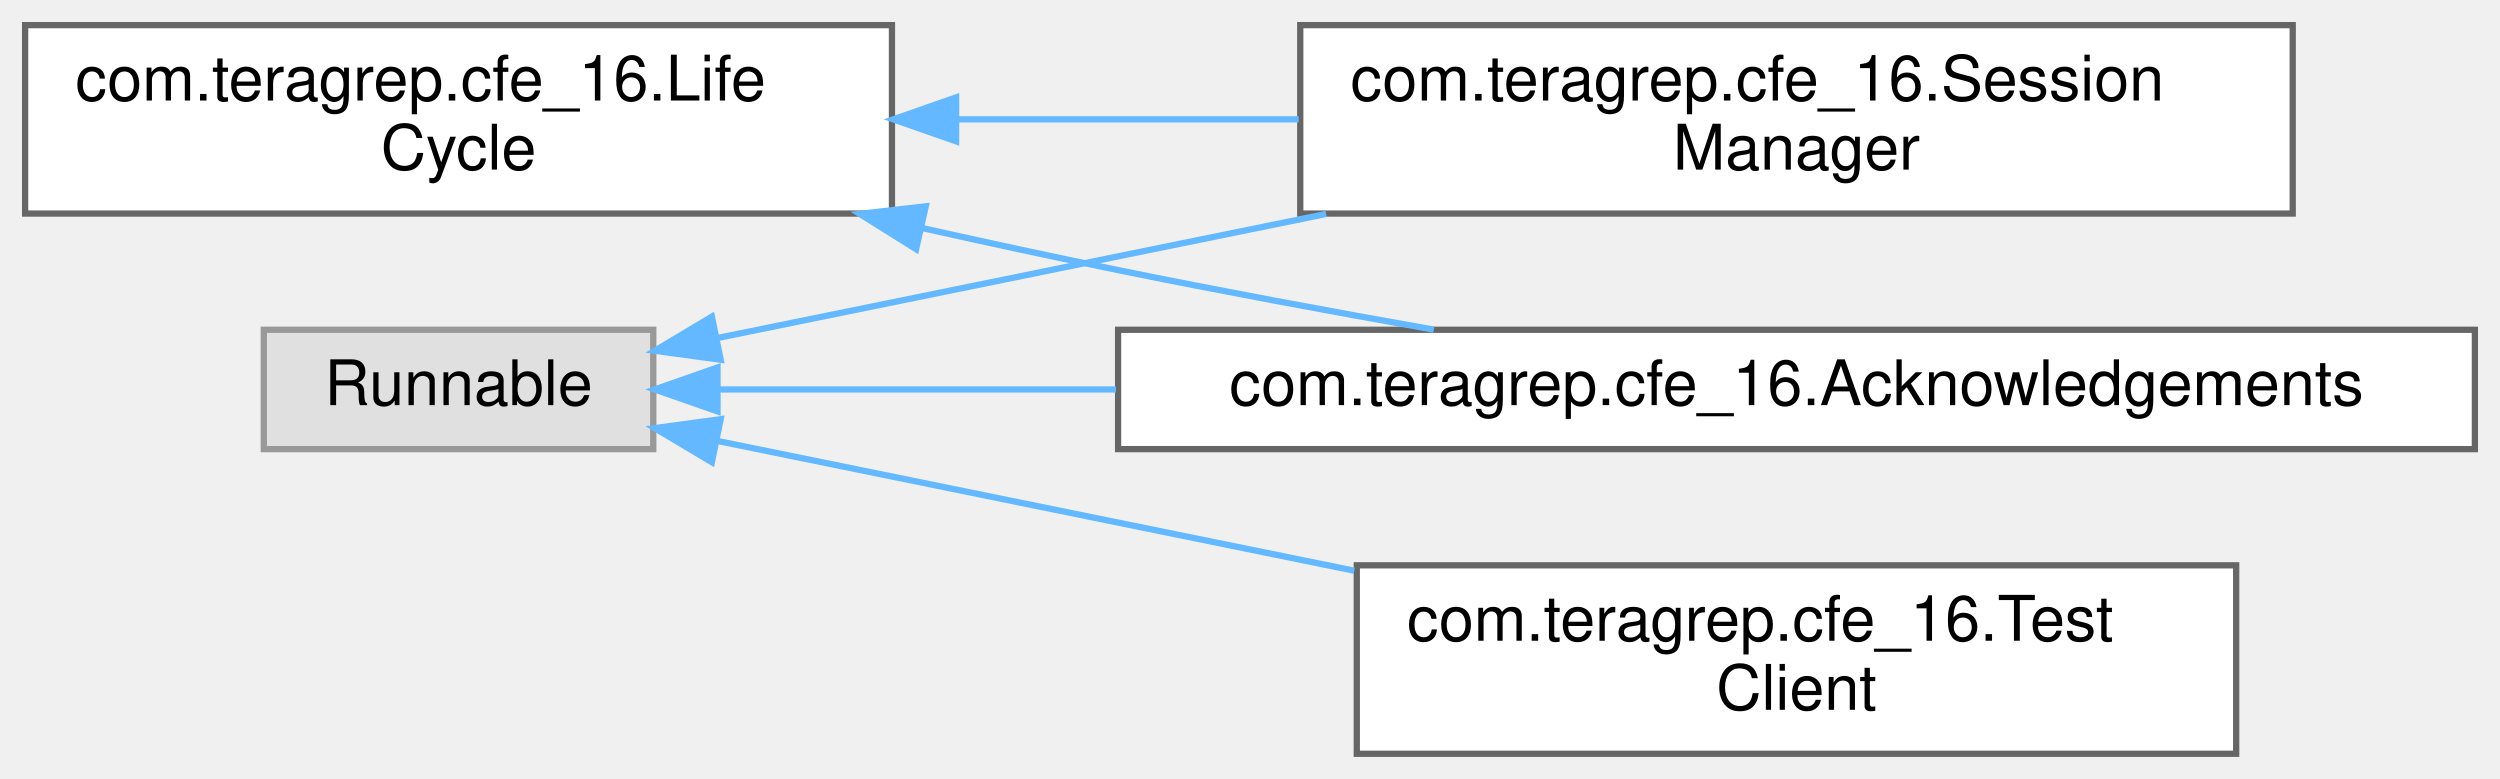
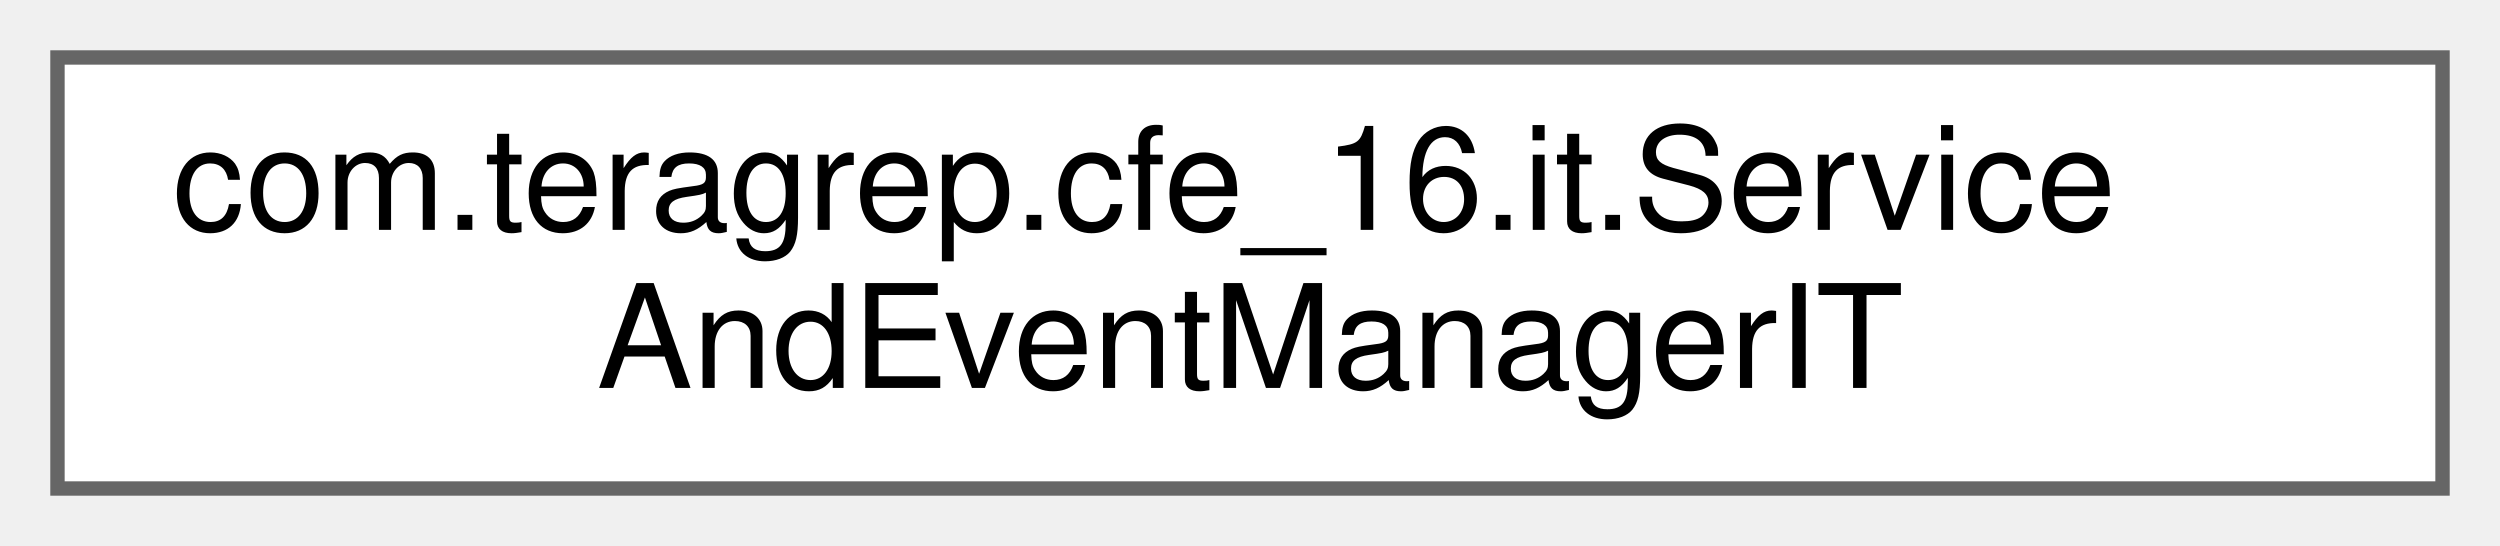
- <svg xmlns="http://www.w3.org/2000/svg" xmlns:xlink="http://www.w3.org/1999/xlink" width="398pt" height="124pt" viewBox="0.00 0.00 398.00 124.00">
-   <g id="graph0" class="graph" transform="scale(1 1) rotate(0) translate(4 120)">
+ <svg xmlns="http://www.w3.org/2000/svg" xmlns:xlink="http://www.w3.org/1999/xlink" width="174pt" height="38pt" viewBox="0.00 0.00 174.00 38.00">
+   <g id="graph0" class="graph" transform="scale(1 1) rotate(0) translate(4 34)">
    <g id="Node000000" class="node">
      <g id="a_Node000000">
-         <a xlink:href="interfacecom_1_1teragrep_1_1cfe__16_1_1LifeCycle.html" target="_top" xlink:title="An interface that own resources like threads for doing graceful shutdown.">
-           <polygon fill="white" stroke="#666666" points="138,-116 0,-116 0,-86 138,-86 138,-116" />
-           <text text-anchor="start" x="8" y="-104" font-family="Helvetica,sans-Serif" font-size="10.00">com.teragrep.cfe_16.Life</text>
-           <text text-anchor="middle" x="69" y="-93" font-family="Helvetica,sans-Serif" font-size="10.00">Cycle</text>
-         </a>
-       </g>
-     </g>
-     <g id="Node000001" class="node">
-       <g id="a_Node000001">
-         <a xlink:href="classcom_1_1teragrep_1_1cfe__16_1_1Acknowledgements.html" target="_top" xlink:title=" ">
-           <polygon fill="white" stroke="#666666" points="390,-67.5 174,-67.5 174,-48.5 390,-48.5 390,-67.5" />
-           <text text-anchor="middle" x="282" y="-55.5" font-family="Helvetica,sans-Serif" font-size="10.00">com.teragrep.cfe_16.Acknowledgements</text>
-         </a>
-       </g>
-     </g>
-     <g id="edge6_Node000000_Node000001" class="edge">
-       <g id="a_edge6_Node000000_Node000001">
-         <a xlink:title=" ">
-           <path fill="none" stroke="#63b8ff" d="M142.8,-83.7C153.25,-81.36 163.89,-79.06 174,-77 190.27,-73.68 208,-70.4 224.26,-67.52" />
-           <polygon fill="#63b8ff" stroke="#63b8ff" points="141.84,-80.33 132.86,-85.95 143.38,-87.16 141.84,-80.33" />
-         </a>
-       </g>
-     </g>
-     <g id="Node000003" class="node">
-       <g id="a_Node000003">
-         <a xlink:href="classcom_1_1teragrep_1_1cfe__16_1_1SessionManager.html" target="_top" xlink:title=" ">
-           <polygon fill="white" stroke="#666666" points="361,-116 203,-116 203,-86 361,-86 361,-116" />
-           <text text-anchor="start" x="211" y="-104" font-family="Helvetica,sans-Serif" font-size="10.00">com.teragrep.cfe_16.Session</text>
-           <text text-anchor="middle" x="282" y="-93" font-family="Helvetica,sans-Serif" font-size="10.00">Manager</text>
-         </a>
-       </g>
-     </g>
-     <g id="edge7_Node000000_Node000003" class="edge">
-       <g id="a_edge7_Node000000_Node000003">
-         <a xlink:title=" ">
-           <path fill="none" stroke="#63b8ff" d="M148.51,-101C166.23,-101 185.04,-101 202.76,-101" />
-           <polygon fill="#63b8ff" stroke="#63b8ff" points="148.21,-97.5 138.21,-101 148.21,-104.5 148.21,-97.5" />
-         </a>
-       </g>
-     </g>
-     <g id="Node000002" class="node">
-       <g id="a_Node000002">
-         <a xlink:title=" ">
-           <polygon fill="#e0e0e0" stroke="#999999" points="100,-67.5 38,-67.5 38,-48.5 100,-48.5 100,-67.5" />
-           <text text-anchor="middle" x="69" y="-55.5" font-family="Helvetica,sans-Serif" font-size="10.00">Runnable</text>
-         </a>
-       </g>
-     </g>
-     <g id="edge8_Node000002_Node000001" class="edge">
-       <g id="a_edge8_Node000002_Node000001">
-         <a xlink:title=" ">
-           <path fill="none" stroke="#63b8ff" d="M110.43,-58C128.64,-58 151.09,-58 173.66,-58" />
-           <polygon fill="#63b8ff" stroke="#63b8ff" points="110.23,-54.5 100.23,-58 110.23,-61.5 110.23,-54.5" />
-         </a>
-       </g>
-     </g>
-     <g id="edge9_Node000002_Node000003" class="edge">
-       <g id="a_edge9_Node000002_Node000003">
-         <a xlink:title=" ">
-           <path fill="none" stroke="#63b8ff" d="M110.21,-66.19C137.56,-71.77 174.55,-79.31 207.12,-85.94" />
-           <polygon fill="#63b8ff" stroke="#63b8ff" points="110.73,-62.73 100.23,-64.16 109.33,-69.59 110.73,-62.73" />
-         </a>
-       </g>
-     </g>
-     <g id="Node000004" class="node">
-       <g id="a_Node000004">
-         <a xlink:href="classcom_1_1teragrep_1_1cfe__16_1_1TestClient.html" target="_top" xlink:title="A multithreaded load test client for the cfe_16 server.">
-           <polygon fill="white" stroke="#666666" points="352,-30 212,-30 212,0 352,0 352,-30" />
-           <text text-anchor="start" x="220" y="-18" font-family="Helvetica,sans-Serif" font-size="10.00">com.teragrep.cfe_16.Test</text>
-           <text text-anchor="middle" x="282" y="-7" font-family="Helvetica,sans-Serif" font-size="10.00">Client</text>
-         </a>
-       </g>
-     </g>
-     <g id="edge10_Node000002_Node000004" class="edge">
-       <g id="a_edge10_Node000002_Node000004">
-         <a xlink:title=" ">
-           <path fill="none" stroke="#63b8ff" d="M110.26,-49.79C138.87,-43.96 178.01,-35.99 211.6,-29.14" />
-           <polygon fill="#63b8ff" stroke="#63b8ff" points="109.33,-46.41 100.23,-51.84 110.73,-53.27 109.33,-46.41" />
+         <a xlink:href="classcom_1_1teragrep_1_1cfe__16_1_1it_1_1ServiceAndEventManagerIT.html" target="_top" xlink:title=" ">
+           <polygon fill="white" stroke="#666666" points="166,-30 0,-30 0,0 166,0 166,-30" />
+           <text text-anchor="start" x="8" y="-18" font-family="Helvetica,sans-Serif" font-size="10.00">com.teragrep.cfe_16.it.Service</text>
+           <text text-anchor="middle" x="83" y="-7" font-family="Helvetica,sans-Serif" font-size="10.00">AndEventManagerIT</text>
        </a>
      </g>
    </g>
  </g>
</svg>
